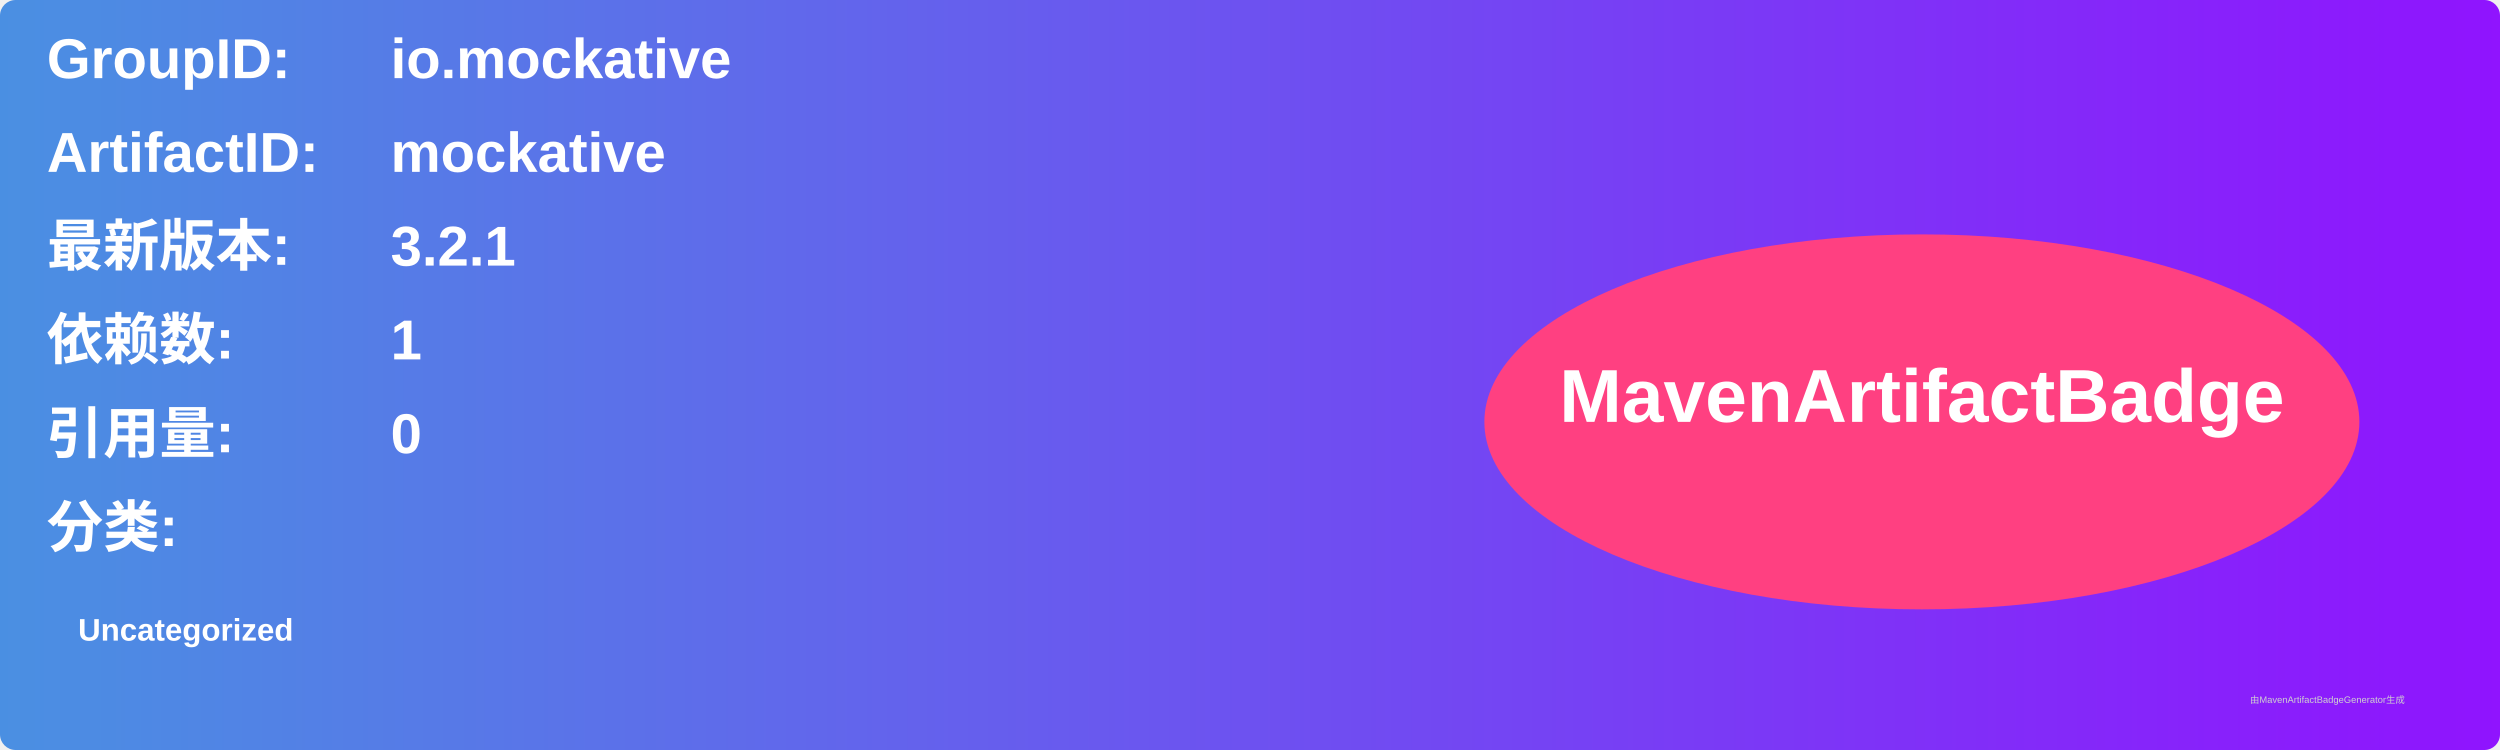
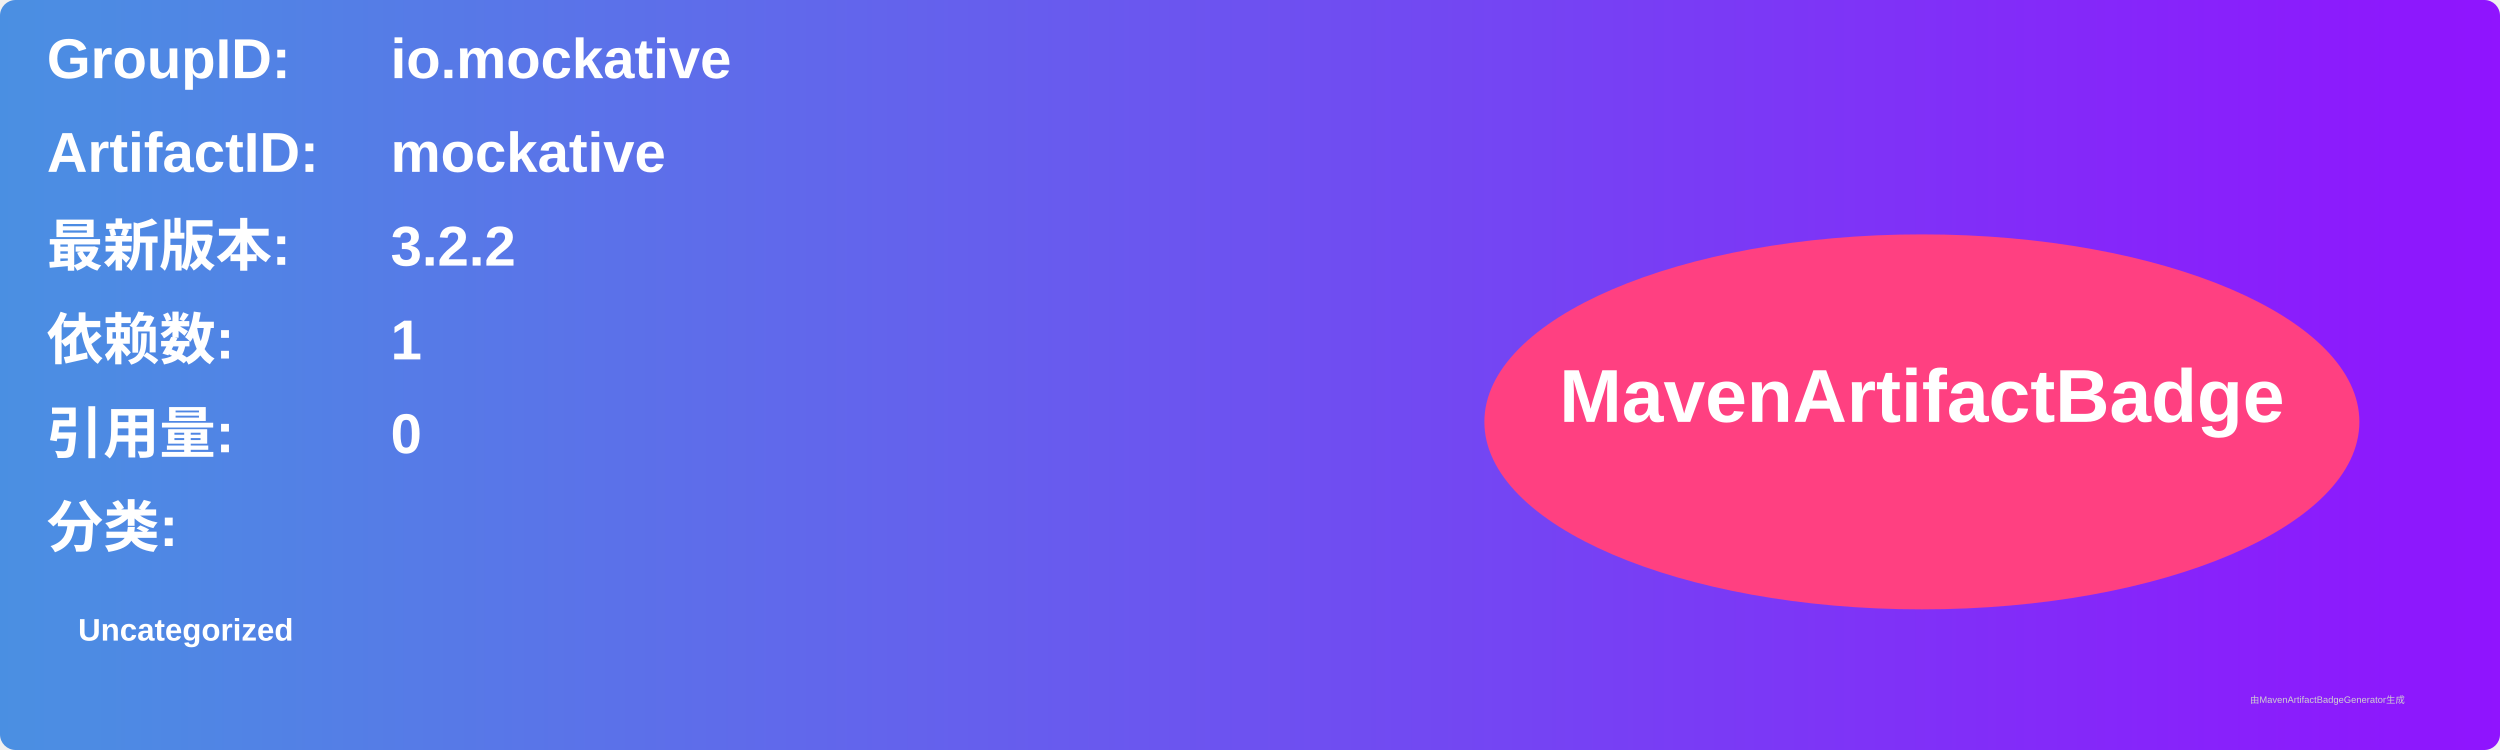
<svg xmlns="http://www.w3.org/2000/svg" width="800" height="240" viewBox="0 0 800 240">
  <linearGradient id="grad" x1="0%" y1="0%" x2="100%" y2="0%">
    <stop offset="0%" stop-color="#4a90e2" />
    <stop offset="100%" stop-color="#9013fe" />
  </linearGradient>
  <rect width="100%" height="100%" rx="5" ry="5" fill="url(#grad)" />
  <g transform="translate(15, 15)">
    <text x="0" y="10" font-family="Arial" font-size="18" fill="white" font-weight="bold" width="260">GroupID:</text>
    <text x="110" y="10" font-family="Arial" font-size="18" fill="white" font-weight="bold" width="460">io.mockative</text>
    <text x="0" y="40" font-family="Arial" font-size="18" fill="white" font-weight="bold" width="260">ArtifactID:</text>
    <text x="110" y="40" font-family="Arial" font-size="18" fill="white" font-weight="bold" width="460">mockative</text>
    <text x="0" y="70" font-family="Arial" font-size="18" fill="white" font-weight="bold">最新版本:</text>
    <text x="110" y="70" font-family="Arial" font-size="18" fill="white" font-weight="bold">
-       <tspan font-weight="bold">3.2.1</tspan>
+       <tspan font-weight="bold">3.2.2</tspan>
    </text>
    <text x="0" y="100" font-family="Arial" font-size="18" fill="white" font-weight="bold">依赖数: </text>
    <text x="110" y="100" font-family="Arial" font-size="18" fill="white">
      <tspan font-weight="bold">1</tspan>
    </text>
    <text x="0" y="130" font-family="Arial" font-size="18" fill="white" font-weight="bold">引用量: </text>
    <text x="110" y="130" font-family="Arial" font-size="18" fill="white">
      <tspan font-weight="bold">0</tspan>
    </text>
    <text x="0" y="160" font-family="Arial" font-size="18" fill="white" font-weight="bold">分类:</text>
    <text x="10" y="190" font-family="Arial" font-size="10" fill="white">
      <tspan font-weight="bold">Uncategorized</tspan>
    </text>
    <ellipse cx="600" cy="120" rx="140" ry="60" fill="#ff4081" />
    <text x="600" y="120" text-anchor="middle" font-family="Arial" font-size="24" fill="white" font-weight="bold">MavenArtifactBadge</text>
  </g>
  <text x="720" y="225" font-family="Arial" font-size="3" fill="#d0d0d0">由MavenArtifactBadgeGenerator生成</text>
</svg>
